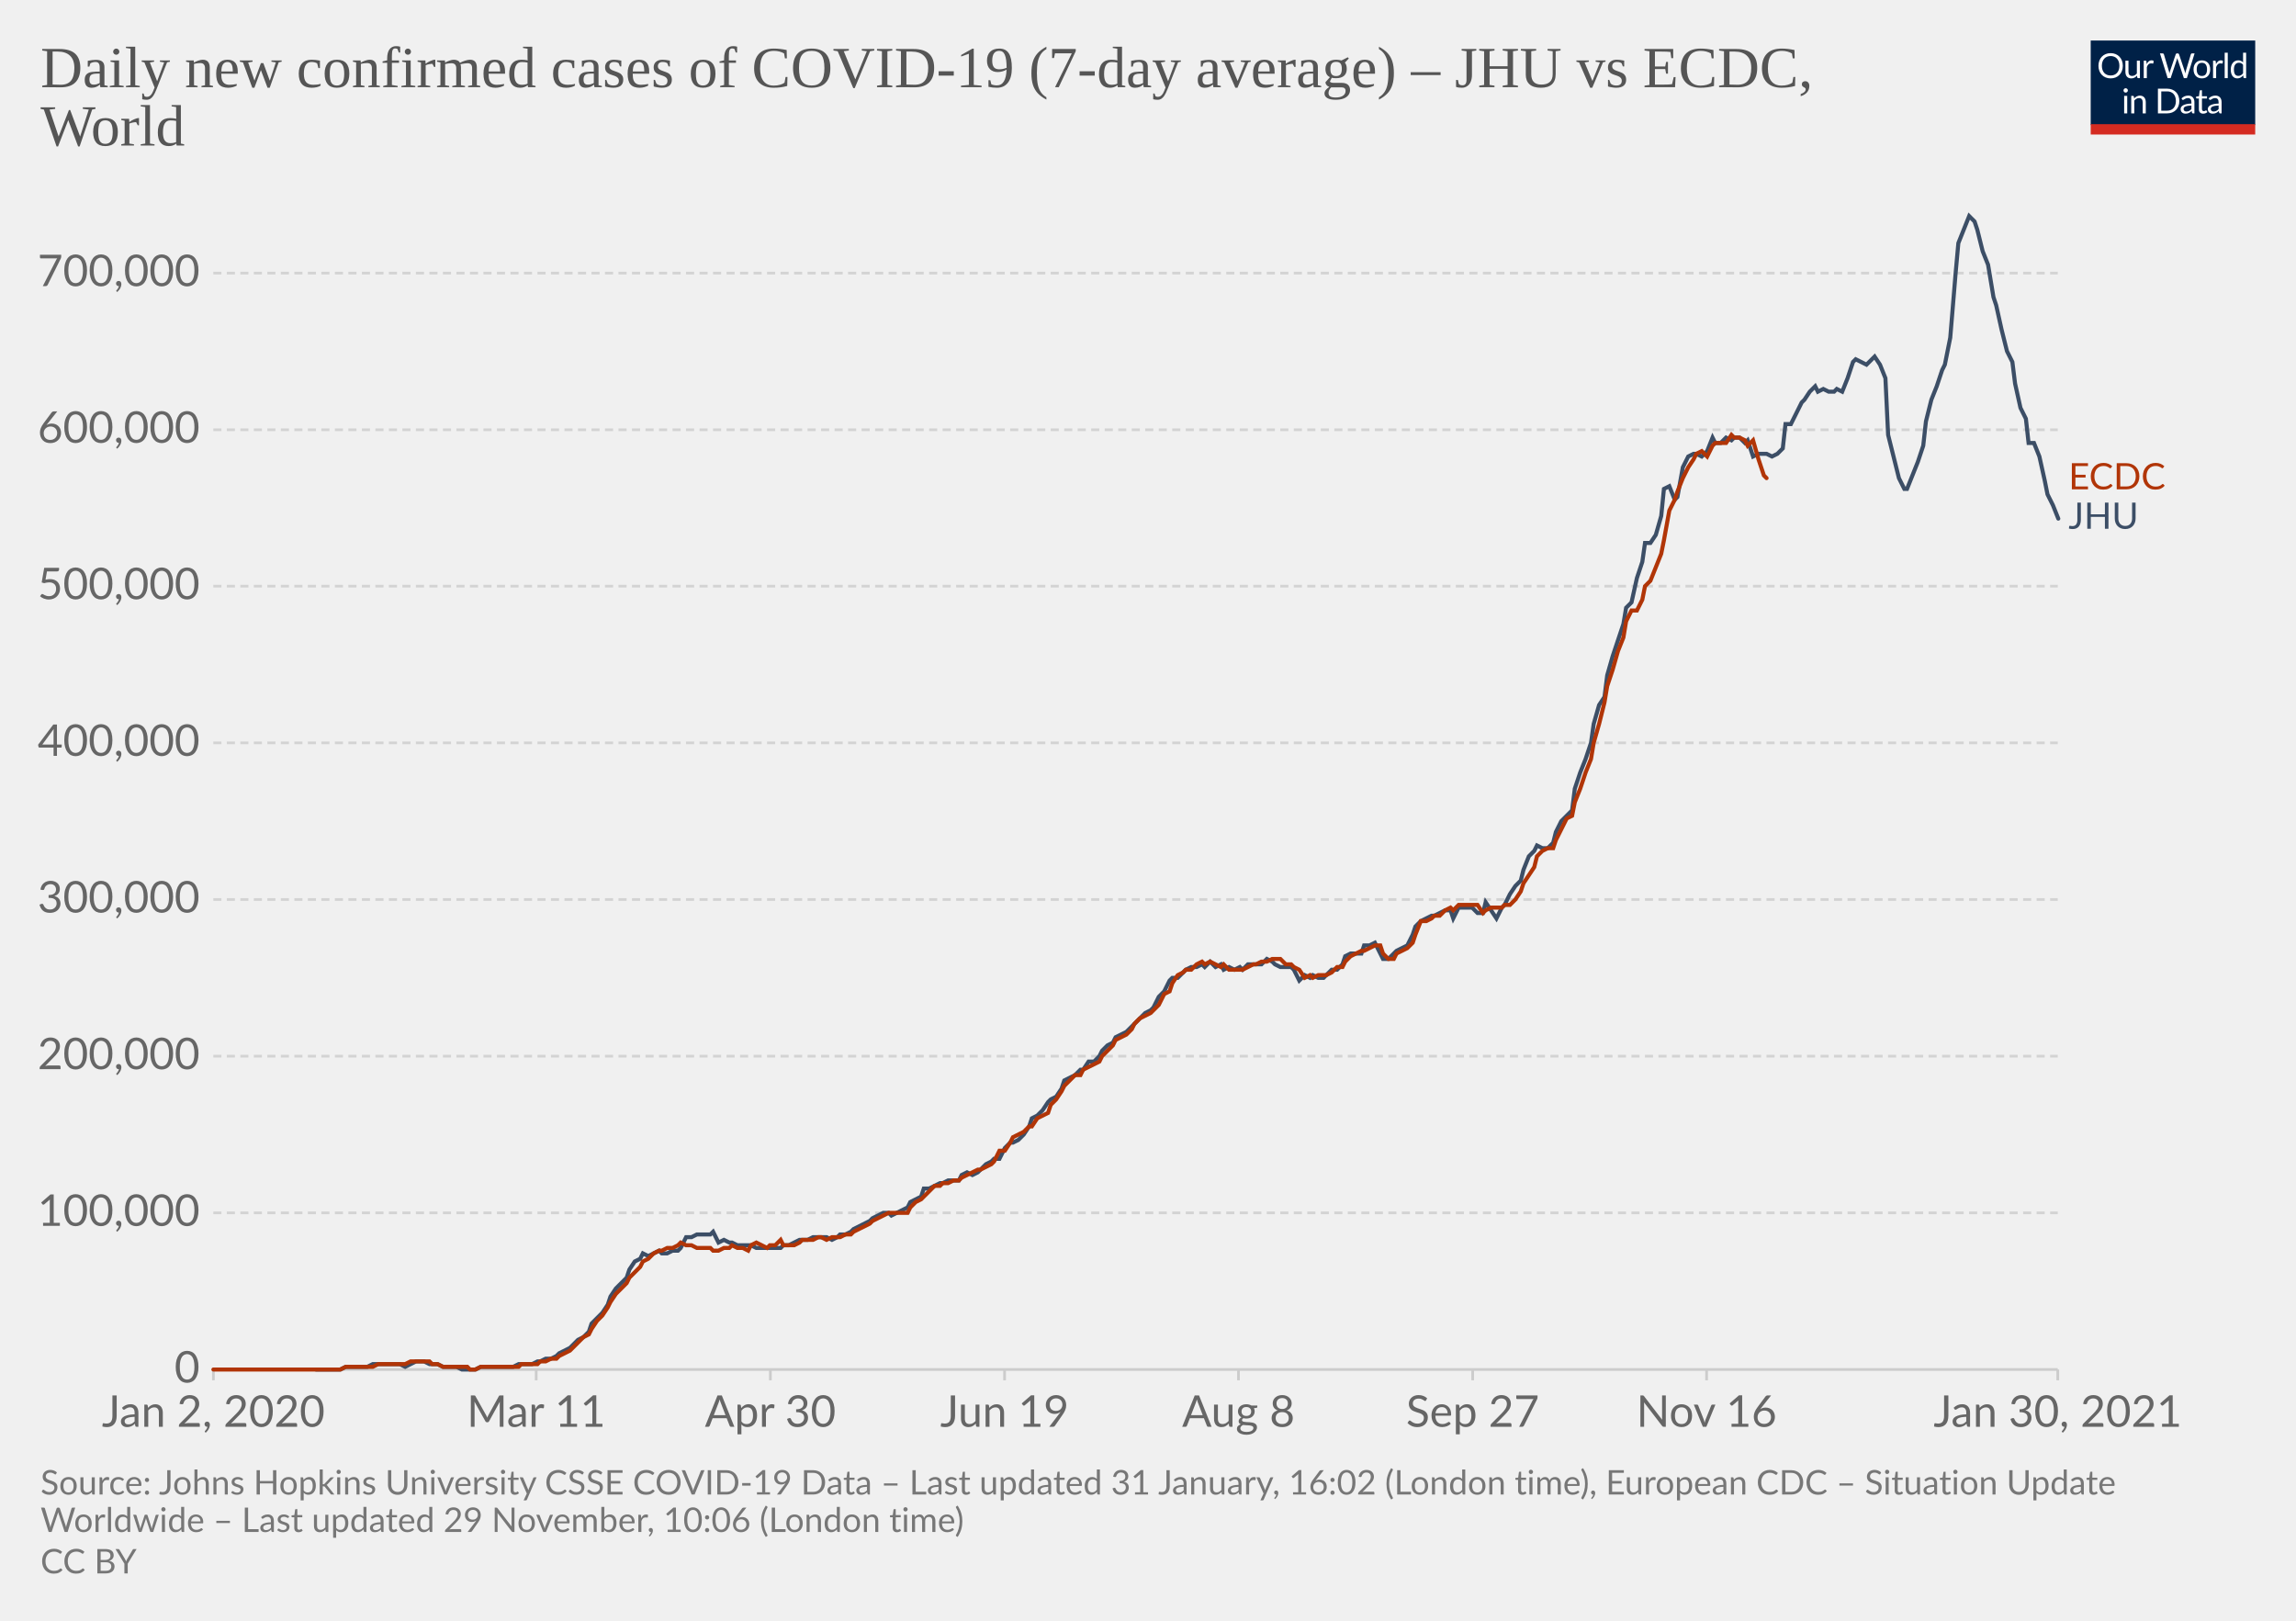
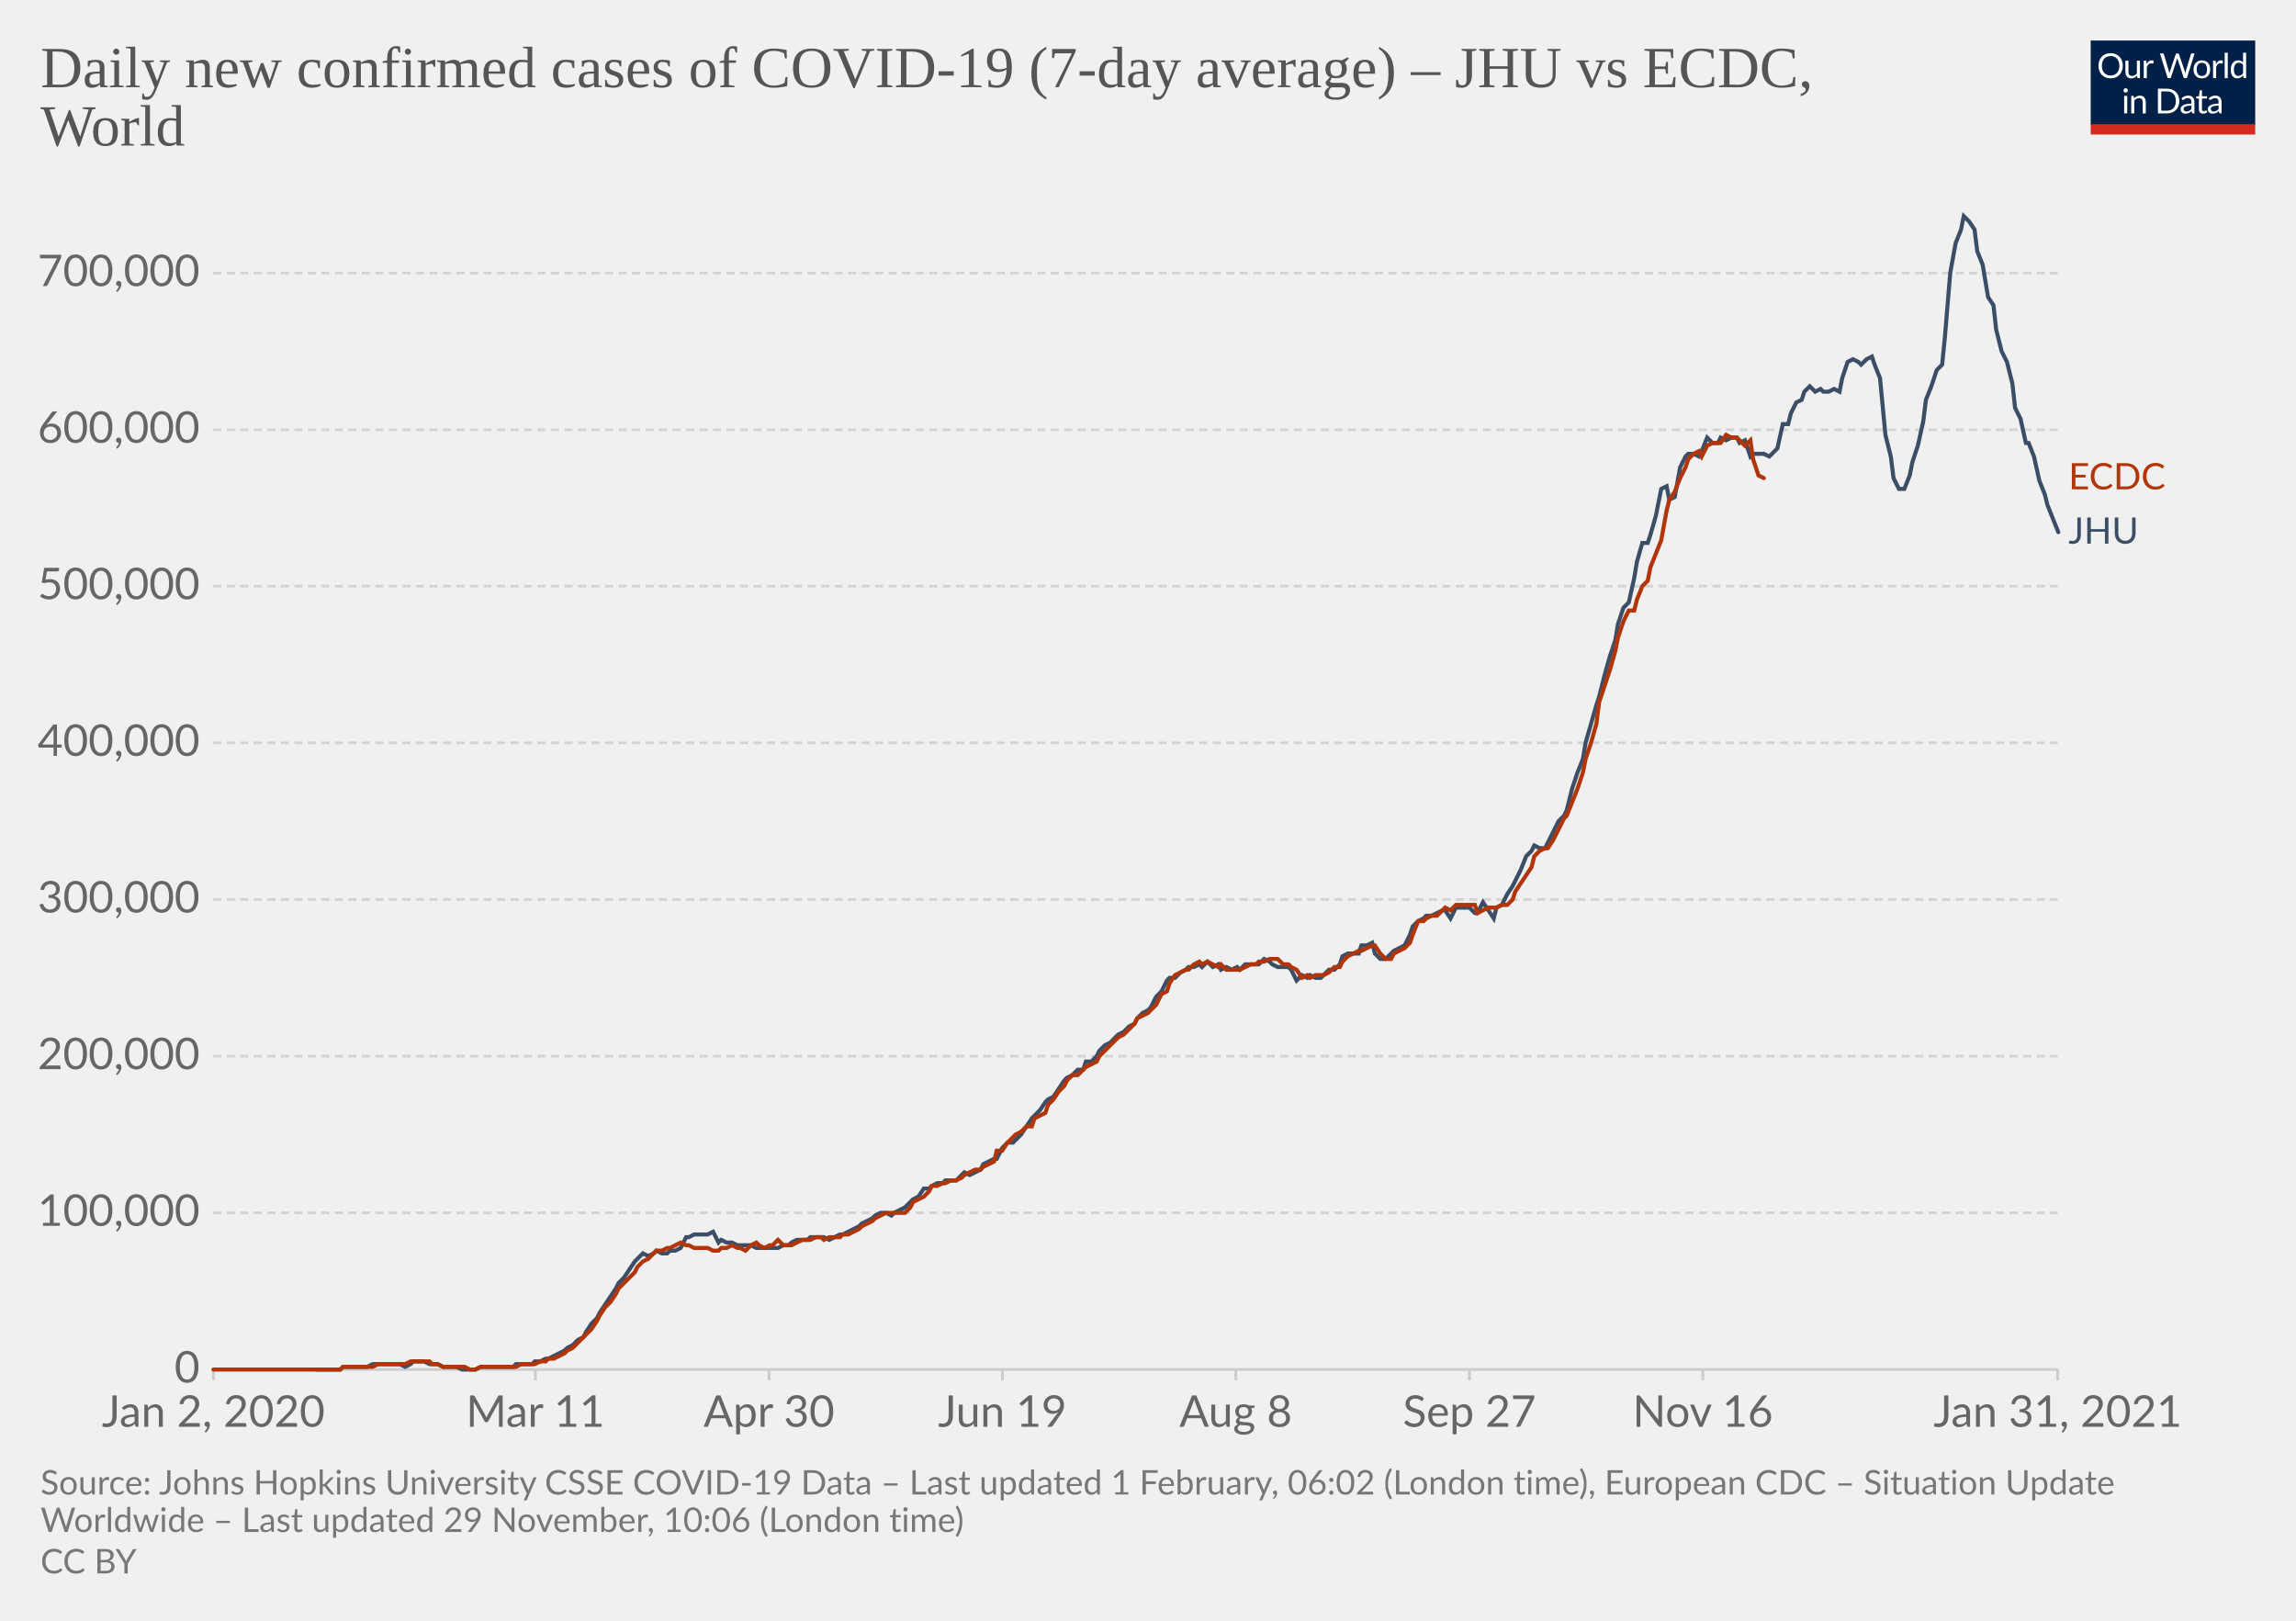
<svg xmlns="http://www.w3.org/2000/svg" version="1.1" style="background-color:#fff;-webkit-font-smoothing:antialiased" width="850" height="600" viewBox="0 0 850 600" font-family="Lato,'Helvetica Neue',Helvetica,Arial,sans-serif" font-size="18" text-rendering="optimizeLegibility">
  <g class="HeaderView">
    <g transform="matrix(.29 0 0 .29 774 15)">
      <svg width="210" height="120" viewBox="0 0 210 120" fill="none">
        <g clip-path="url(#clip0)">
          <path d="M0 0h210v107.89H0V0z" fill="#002147" />
          <path d="M40.98 32.25c0 2.36-.38 4.53-1.12 6.51a14.26 14.26 0 01-8.1 8.4c-1.9.78-4.02 1.17-6.34 1.17a16.6 16.6 0 01-6.33-1.17 14.31 14.31 0 01-8.08-8.4 18.29 18.29 0 01-1.12-6.51c0-2.36.38-4.53 1.12-6.5.75-1.97 1.8-3.67 3.17-5.1a14.32 14.32 0 014.9-3.34c1.92-.8 4.03-1.19 6.34-1.19 2.32 0 4.43.4 6.34 1.19 1.92.8 3.56 1.9 4.93 3.34a14.87 14.87 0 013.17 5.1 18.1 18.1 0 011.12 6.5zm-4.38 0c0-1.94-.26-3.68-.8-5.22a10.91 10.91 0 00-2.24-3.89 9.68 9.68 0 00-3.52-2.46 11.95 11.95 0 00-4.62-.86c-1.68 0-3.21.28-4.6.86a9.88 9.88 0 00-3.54 2.46 10.91 10.91 0 00-2.24 3.9c-.53 1.53-.8 3.27-.8 5.2 0 1.94.27 3.68.8 5.22a11.17 11.17 0 002.24 3.9 10.01 10.01 0 003.55 2.44c1.38.56 2.9.83 4.6.83s3.24-.27 4.61-.83a9.8 9.8 0 003.52-2.44 11.17 11.17 0 002.25-3.9c.53-1.54.8-3.28.8-5.21zm26.22-6.54V48H60.5c-.56 0-.9-.27-1.05-.81l-.31-2.4a12.45 12.45 0 01-3.26 2.6c-1.2.64-2.58.96-4.13.96-1.22 0-2.3-.2-3.24-.6a6.52 6.52 0 01-2.33-1.7 7.37 7.37 0 01-1.43-2.67c-.3-1.04-.46-2.2-.46-3.45V25.7h3.91v14.22c0 1.68.38 2.99 1.15 3.91.77.93 1.96 1.39 3.54 1.39 1.16 0 2.24-.27 3.23-.82a10.42 10.42 0 002.8-2.28V25.7h3.91zm8.61 4.47a9.94 9.94 0 012.6-3.56 5.64 5.64 0 013.76-1.3c.47 0 .92.05 1.34.15.44.1.83.27 1.17.49l-.3 2.92c-.09.37-.3.55-.66.55-.2 0-.5-.04-.9-.13a6.21 6.21 0 00-3.24.18 4.23 4.23 0 00-1.47.92c-.42.4-.81.9-1.17 1.5-.33.58-.64 1.26-.92 2.02V48H67.7V25.71h2.25c.42 0 .72.08.88.25.16.16.27.44.33.83l.26 3.39zm61.16-13.7L122.75 48h-3.82l-7.99-24.05a21.95 21.95 0 01-.42-1.58 38.36 38.36 0 01-.44 1.58L102.05 48h-3.83L88.4 16.47h3.54c.38 0 .7.1.95.29.26.2.43.43.5.73l6.52 21.9.28 1.28.29 1.46.3-1.46.38-1.27 7.41-21.91c.1-.25.26-.48.51-.69.27-.22.58-.33.95-.33h1.23c.38 0 .69.1.92.29a1.77 1.77 0 01.53.73l7.4 21.9a28.4 28.4 0 01.68 2.62 29.52 29.52 0 01.52-2.61l6.54-21.91a1.31 1.31 0 01.48-.7c.27-.21.58-.32.95-.32h3.32zm9.35 8.88c1.63 0 3.1.27 4.4.82a9.43 9.43 0 015.46 5.94c.5 1.4.74 2.98.74 4.73 0 1.76-.25 3.34-.74 4.75a9.43 9.43 0 01-5.46 5.92c-1.3.52-2.77.79-4.4.79-1.64 0-3.12-.27-4.44-.8a9.42 9.42 0 01-3.35-2.3c-.92-1-1.63-2.2-2.13-3.61-.49-1.41-.73-3-.73-4.75s.24-3.33.73-4.73c.5-1.43 1.2-2.64 2.13-3.63a9.4 9.4 0 013.35-2.31c1.32-.55 2.8-.82 4.44-.82zm0 19.89c2.2 0 3.84-.73 4.93-2.2 1.08-1.48 1.63-3.54 1.63-6.18 0-2.66-.55-4.72-1.63-6.2-1.09-1.49-2.73-2.23-4.93-2.23-1.12 0-2.09.2-2.93.57a5.71 5.71 0 00-2.06 1.65 7.5 7.5 0 00-1.24 2.67c-.26 1.04-.4 2.22-.4 3.54 0 2.64.55 4.7 1.64 6.18 1.1 1.47 2.76 2.2 4.99 2.2zm17.97-15.07a9.94 9.94 0 012.6-3.56 5.64 5.64 0 013.76-1.3c.47 0 .91.05 1.34.15.44.1.83.27 1.16.49l-.28 2.92c-.09.37-.31.55-.66.55-.2 0-.5-.04-.9-.13a6.2 6.2 0 00-3.24.18 4.23 4.23 0 00-1.47.92c-.43.4-.82.9-1.17 1.5a13.1 13.1 0 00-.92 2.02V48h-3.94V25.71h2.24c.43 0 .72.08.88.25.17.16.28.44.33.83l.27 3.39zm15.04-14.59V48h-3.92V15.6h3.92zm19.55 15.43a6.22 6.22 0 00-2.38-2.05 6.7 6.7 0 00-2.86-.6c-2.07 0-3.66.75-4.77 2.23-1.12 1.48-1.68 3.6-1.68 6.33 0 1.46.13 2.7.38 3.74a7.29 7.29 0 001.1 2.56 4.35 4.35 0 001.78 1.45c.7.3 1.5.46 2.4.46 1.29 0 2.41-.3 3.36-.88a9.6 9.6 0 002.67-2.49V31.02zm3.91-15.43V48h-2.33c-.56 0-.9-.27-1.06-.81l-.35-2.71a12.13 12.13 0 01-3.25 2.77 8.28 8.28 0 01-4.23 1.06 7.31 7.31 0 01-6.14-2.9c-.73-.96-1.3-2.15-1.69-3.57a18.35 18.35 0 01.07-9.48 11.29 11.29 0 011.89-3.7 8.7 8.7 0 017.06-3.34 7.96 7.96 0 016.12 2.62V15.59h3.91zM46.61 70.71V93H42.7V70.71h3.91zm.84-7c0 .39-.08.75-.24 1.09a2.81 2.81 0 01-1.52 1.47 2.67 2.67 0 01-2.16 0 2.9 2.9 0 01-1.45-1.47 2.67 2.67 0 010-2.16c.15-.35.35-.65.6-.9.25-.27.53-.47.85-.62a2.67 2.67 0 012.16 0c.35.15.65.35.9.62.27.25.47.55.62.9.16.34.24.7.24 1.08zm7.97 10.24c.49-.54 1-1.04 1.54-1.48a9.85 9.85 0 013.66-1.84 8.96 8.96 0 015.43.35c.94.4 1.72.97 2.33 1.71a7.36 7.36 0 011.43 2.67c.32 1.04.49 2.19.49 3.45V93h-3.94V78.81c0-1.69-.4-3-1.17-3.92-.76-.93-1.93-1.4-3.5-1.4a6.6 6.6 0 00-3.25.83c-1 .56-1.92 1.31-2.77 2.27V93h-3.94V70.71h2.35c.56 0 .9.28 1.04.82l.3 2.42zm57.7 3.3c0 2.36-.37 4.5-1.11 6.44a14.3 14.3 0 01-3.17 4.98 14.1 14.1 0 01-4.93 3.2c-1.9.76-4.02 1.13-6.33 1.13H85.8V61.47h11.77c2.31 0 4.42.39 6.33 1.15a13.8 13.8 0 018.1 8.18 17.75 17.75 0 011.12 6.45zm-4.37 0c0-1.94-.26-3.67-.8-5.2a10.94 10.94 0 00-2.23-3.87 9.57 9.57 0 00-3.53-2.42 12.23 12.23 0 00-4.61-.83h-7.5v24.62h7.5c1.7 0 3.24-.28 4.61-.84a9.7 9.7 0 003.53-2.4 10.94 10.94 0 002.24-3.87c.53-1.53.8-3.26.8-5.2zm19.8 5.72c-1.8.06-3.34.2-4.62.44-1.26.22-2.3.51-3.1.88-.8.36-1.37.8-1.74 1.3-.35.5-.53 1.05-.53 1.67 0 .58.1 1.1.3 1.52a3 3 0 00.76 1.05c.34.27.73.46 1.17.6a6.13 6.13 0 001.45.17 7.28 7.28 0 003.5-.81 11.95 11.95 0 002.82-2.2v-4.62zm-12.65-9.11a12.73 12.73 0 013.98-2.66c1.43-.59 3-.88 4.73-.88 1.25 0 2.36.2 3.33.61a6.81 6.81 0 013.94 4.38c.33 1.04.5 2.19.5 3.43V93h-1.74a1.8 1.8 0 01-.88-.18c-.2-.13-.36-.38-.48-.74l-.44-2.12-1.72 1.46a9.48 9.48 0 01-3.74 1.7c-.69.15-1.46.23-2.3.23-.87 0-1.69-.12-2.45-.35a5.34 5.34 0 01-3.34-2.93 6.64 6.64 0 01-.49-2.64c0-.88.25-1.72.73-2.53a6.33 6.33 0 012.35-2.17c1.09-.63 2.5-1.15 4.25-1.54 1.75-.41 3.89-.65 6.42-.7v-1.75c0-1.73-.37-3.03-1.12-3.91-.75-.9-1.84-1.34-3.28-1.34-.97 0-1.78.12-2.44.37-.64.23-1.2.5-1.7.81l-1.23.82c-.33.23-.67.35-1 .35-.27 0-.5-.07-.69-.2a2.1 2.1 0 01-.48-.53l-.7-1.25zm27.67 19.5c-1.76 0-3.12-.5-4.07-1.48-.94-.98-1.41-2.4-1.41-4.25V74h-2.68a.9.9 0 01-.6-.2c-.16-.14-.24-.36-.24-.66v-1.56l3.65-.46.9-6.89a.9.9 0 01.29-.52.88.88 0 01.62-.22H142v7.67h6.44V74H142v13.38c0 .94.22 1.63.68 2.09.45.45 1.04.68 1.76.68a3.21 3.21 0 001.85-.53l.55-.35c.16-.12.3-.18.41-.18.2 0 .4.13.55.38l1.15 1.87a7.45 7.45 0 01-2.44 1.5 8.53 8.53 0 01-2.95.52zm19.68-10.4c-1.8.07-3.34.21-4.62.45-1.26.22-2.3.51-3.1.88-.8.36-1.37.8-1.74 1.3-.35.5-.53 1.05-.53 1.67 0 .58.1 1.1.3 1.52a2.9 2.9 0 00.76 1.05c.34.27.73.46 1.17.6a6.13 6.13 0 001.45.17 7.3 7.3 0 003.5-.81 12.04 12.04 0 002.82-2.2v-4.62zm-12.65-9.1a12.72 12.72 0 013.99-2.66c1.42-.59 3-.88 4.72-.88 1.25 0 2.36.2 3.33.61a6.81 6.81 0 013.94 4.38c.33 1.04.5 2.19.5 3.43V93h-1.74a1.8 1.8 0 01-.88-.18c-.2-.13-.36-.38-.48-.74l-.44-2.12-1.72 1.46a9.48 9.48 0 01-3.74 1.7c-.69.15-1.46.23-2.3.23-.87 0-1.69-.12-2.45-.35a5.33 5.33 0 01-3.34-2.93 6.62 6.62 0 01-.49-2.64c0-.88.25-1.72.73-2.53a6.33 6.33 0 012.35-2.17c1.09-.63 2.5-1.15 4.25-1.54a31.2 31.2 0 016.42-.7v-1.75c0-1.73-.37-3.03-1.12-3.91-.75-.9-1.84-1.34-3.28-1.34-.97 0-1.78.12-2.44.37-.64.23-1.2.5-1.7.81l-1.22.82c-.34.23-.68.35-1.02.35-.26 0-.49-.07-.68-.2a1.88 1.88 0 01-.48-.53l-.7-1.25zM40.98 32.25c0 2.36-.38 4.53-1.12 6.51a14.26 14.26 0 01-8.1 8.4c-1.9.78-4.02 1.17-6.34 1.17a16.6 16.6 0 01-6.33-1.17 14.31 14.31 0 01-8.08-8.4 18.29 18.29 0 01-1.12-6.51c0-2.36.38-4.53 1.12-6.5.75-1.97 1.8-3.67 3.17-5.1a14.32 14.32 0 014.9-3.34c1.92-.8 4.03-1.19 6.34-1.19 2.32 0 4.43.4 6.34 1.19 1.92.8 3.56 1.9 4.93 3.34a14.87 14.87 0 013.17 5.1 18.1 18.1 0 011.12 6.5zm-4.38 0c0-1.94-.26-3.68-.8-5.22a10.91 10.91 0 00-2.24-3.89 9.68 9.68 0 00-3.52-2.46 11.95 11.95 0 00-4.62-.86c-1.68 0-3.21.28-4.6.86a9.88 9.88 0 00-3.54 2.46 10.91 10.91 0 00-2.24 3.9c-.53 1.53-.8 3.27-.8 5.2 0 1.94.27 3.68.8 5.22a11.17 11.17 0 002.24 3.9 10.01 10.01 0 003.55 2.44c1.38.56 2.9.83 4.6.83s3.24-.27 4.61-.83a9.8 9.8 0 003.52-2.44 11.17 11.17 0 002.25-3.9c.53-1.54.8-3.28.8-5.21zm26.22-6.54V48H60.5c-.56 0-.9-.27-1.05-.81l-.31-2.4a12.45 12.45 0 01-3.26 2.6c-1.2.64-2.58.96-4.13.96-1.22 0-2.3-.2-3.24-.6a6.52 6.52 0 01-2.33-1.7 7.37 7.37 0 01-1.43-2.67c-.3-1.04-.46-2.2-.46-3.45V25.7h3.91v14.22c0 1.68.38 2.99 1.15 3.91.77.93 1.96 1.39 3.54 1.39 1.16 0 2.24-.27 3.23-.82a10.42 10.42 0 002.8-2.28V25.7h3.91zm8.61 4.47a9.94 9.94 0 012.6-3.56 5.64 5.64 0 013.76-1.3c.47 0 .92.05 1.34.15.44.1.83.27 1.17.49l-.3 2.92c-.09.37-.3.55-.66.55-.2 0-.5-.04-.9-.13a6.21 6.21 0 00-3.24.18 4.23 4.23 0 00-1.47.92c-.42.4-.81.9-1.17 1.5-.33.58-.64 1.26-.92 2.02V48H67.7V25.71h2.25c.42 0 .72.08.88.25.16.16.27.44.33.83l.26 3.39zm61.16-13.7L122.75 48h-3.82l-7.99-24.05a21.95 21.95 0 01-.42-1.58 38.36 38.36 0 01-.44 1.58L102.05 48h-3.83L88.4 16.47h3.54c.38 0 .7.1.95.29.26.2.43.43.5.73l6.52 21.9.28 1.28.29 1.46.3-1.46.38-1.27 7.41-21.91c.1-.25.26-.48.51-.69.27-.22.58-.33.95-.33h1.23c.38 0 .69.1.92.29a1.77 1.77 0 01.53.73l7.4 21.9a28.4 28.4 0 01.68 2.62 29.52 29.52 0 01.52-2.61l6.54-21.91a1.31 1.31 0 01.48-.7c.27-.21.58-.32.95-.32h3.32zm9.35 8.88c1.63 0 3.1.27 4.4.82a9.43 9.43 0 015.46 5.94c.5 1.4.74 2.98.74 4.73 0 1.76-.25 3.34-.74 4.75a9.43 9.43 0 01-5.46 5.92c-1.3.52-2.77.79-4.4.79-1.64 0-3.12-.27-4.44-.8a9.42 9.42 0 01-3.35-2.3c-.92-1-1.63-2.2-2.13-3.61-.49-1.41-.73-3-.73-4.75s.24-3.33.73-4.73c.5-1.43 1.2-2.64 2.13-3.63a9.4 9.4 0 013.35-2.31c1.32-.55 2.8-.82 4.44-.82zm0 19.89c2.2 0 3.84-.73 4.93-2.2 1.08-1.48 1.63-3.54 1.63-6.18 0-2.66-.55-4.72-1.63-6.2-1.09-1.49-2.73-2.23-4.93-2.23-1.12 0-2.09.2-2.93.57a5.71 5.71 0 00-2.06 1.65 7.5 7.5 0 00-1.24 2.67c-.26 1.04-.4 2.22-.4 3.54 0 2.64.55 4.7 1.64 6.18 1.1 1.47 2.76 2.2 4.99 2.2zm17.97-15.07a9.94 9.94 0 012.6-3.56 5.64 5.64 0 013.76-1.3c.47 0 .91.05 1.34.15.44.1.83.27 1.16.49l-.28 2.92c-.09.37-.31.55-.66.55-.2 0-.5-.04-.9-.13a6.2 6.2 0 00-3.24.18 4.23 4.23 0 00-1.47.92c-.43.4-.82.9-1.17 1.5a13.1 13.1 0 00-.92 2.02V48h-3.94V25.71h2.24c.43 0 .72.08.88.25.17.16.28.44.33.83l.27 3.39zm15.04-14.59V48h-3.92V15.6h3.92zm19.55 15.43a6.22 6.22 0 00-2.38-2.05 6.7 6.7 0 00-2.86-.6c-2.07 0-3.66.75-4.77 2.23-1.12 1.48-1.68 3.6-1.68 6.33 0 1.46.13 2.7.38 3.74a7.29 7.29 0 001.1 2.56 4.35 4.35 0 001.78 1.45c.7.3 1.5.46 2.4.46 1.29 0 2.41-.3 3.36-.88a9.6 9.6 0 002.67-2.49V31.02zm3.91-15.43V48h-2.33c-.56 0-.9-.27-1.06-.81l-.35-2.71a12.13 12.13 0 01-3.25 2.77 8.28 8.28 0 01-4.23 1.06 7.31 7.31 0 01-6.14-2.9c-.73-.96-1.3-2.15-1.69-3.57a18.35 18.35 0 01.07-9.48 11.29 11.29 0 011.89-3.7 8.7 8.7 0 017.06-3.34 7.96 7.96 0 016.12 2.62V15.59h3.91zM46.61 70.71V93H42.7V70.71h3.91zm.84-7c0 .39-.08.75-.24 1.09a2.81 2.81 0 01-1.52 1.47 2.67 2.67 0 01-2.16 0 2.9 2.9 0 01-1.45-1.47 2.67 2.67 0 010-2.16c.15-.35.35-.65.6-.9.25-.27.53-.47.85-.62a2.67 2.67 0 012.16 0c.35.15.65.35.9.62.27.25.47.55.62.9.16.34.24.7.24 1.08zm7.97 10.24c.49-.54 1-1.04 1.54-1.48a9.85 9.85 0 013.66-1.84 8.96 8.96 0 015.43.35c.94.4 1.72.97 2.33 1.71a7.36 7.36 0 011.43 2.67c.32 1.04.49 2.19.49 3.45V93h-3.94V78.81c0-1.69-.4-3-1.17-3.92-.76-.93-1.93-1.4-3.5-1.4a6.6 6.6 0 00-3.25.83c-1 .56-1.92 1.31-2.77 2.27V93h-3.94V70.71h2.35c.56 0 .9.28 1.04.82l.3 2.42zm57.7 3.3c0 2.36-.37 4.5-1.11 6.44a14.3 14.3 0 01-3.17 4.98 14.1 14.1 0 01-4.93 3.2c-1.9.76-4.02 1.13-6.33 1.13H85.8V61.47h11.77c2.31 0 4.42.39 6.33 1.15a13.8 13.8 0 018.1 8.18 17.75 17.75 0 011.12 6.45zm-4.37 0c0-1.94-.26-3.67-.8-5.2a10.94 10.94 0 00-2.23-3.87 9.57 9.57 0 00-3.53-2.42 12.23 12.23 0 00-4.61-.83h-7.5v24.62h7.5c1.7 0 3.24-.28 4.61-.84a9.7 9.7 0 003.53-2.4 10.94 10.94 0 002.24-3.87c.53-1.53.8-3.26.8-5.2zm19.8 5.72c-1.8.06-3.34.2-4.62.44-1.26.22-2.3.51-3.1.88-.8.36-1.37.8-1.74 1.3-.35.5-.53 1.05-.53 1.67 0 .58.1 1.1.3 1.52a3 3 0 00.76 1.05c.34.27.73.46 1.17.6a6.13 6.13 0 001.45.17 7.28 7.28 0 003.5-.81 11.95 11.95 0 002.82-2.2v-4.62zm-12.65-9.11a12.73 12.73 0 013.98-2.66c1.43-.59 3-.88 4.73-.88 1.25 0 2.36.2 3.33.61a6.81 6.81 0 013.94 4.38c.33 1.04.5 2.19.5 3.43V93h-1.74a1.8 1.8 0 01-.88-.18c-.2-.13-.36-.38-.48-.74l-.44-2.12-1.72 1.46a9.48 9.48 0 01-3.74 1.7c-.69.15-1.46.23-2.3.23-.87 0-1.69-.12-2.45-.35a5.34 5.34 0 01-3.34-2.93 6.64 6.64 0 01-.49-2.64c0-.88.25-1.72.73-2.53a6.33 6.33 0 012.35-2.17c1.09-.63 2.5-1.15 4.25-1.54 1.75-.41 3.89-.65 6.42-.7v-1.75c0-1.73-.37-3.03-1.12-3.91-.75-.9-1.84-1.34-3.28-1.34-.97 0-1.78.12-2.44.37-.64.23-1.2.5-1.7.81l-1.23.82c-.33.23-.67.35-1 .35-.27 0-.5-.07-.69-.2a2.1 2.1 0 01-.48-.53l-.7-1.25zm27.67 19.5c-1.76 0-3.12-.5-4.07-1.48-.94-.98-1.41-2.4-1.41-4.25V74h-2.68a.9.9 0 01-.6-.2c-.16-.14-.24-.36-.24-.66v-1.56l3.65-.46.9-6.89a.9.9 0 01.29-.52.88.88 0 01.62-.22H142v7.67h6.44V74H142v13.38c0 .94.22 1.63.68 2.09.45.45 1.04.68 1.76.68a3.21 3.21 0 001.85-.53l.55-.35c.16-.12.3-.18.41-.18.2 0 .4.13.55.38l1.15 1.87a7.45 7.45 0 01-2.44 1.5 8.53 8.53 0 01-2.95.52zm19.68-10.4c-1.8.07-3.34.21-4.62.45-1.26.22-2.3.51-3.1.88-.8.36-1.37.8-1.74 1.3-.35.5-.53 1.05-.53 1.67 0 .58.1 1.1.3 1.52a2.9 2.9 0 00.76 1.05c.34.27.73.46 1.17.6a6.13 6.13 0 001.45.17 7.3 7.3 0 003.5-.81 12.04 12.04 0 002.82-2.2v-4.62zm-12.65-9.1a12.72 12.72 0 013.99-2.66c1.42-.59 3-.88 4.72-.88 1.25 0 2.36.2 3.33.61a6.81 6.81 0 013.94 4.38c.33 1.04.5 2.19.5 3.43V93h-1.74a1.8 1.8 0 01-.88-.18c-.2-.13-.36-.38-.48-.74l-.44-2.12-1.72 1.46a9.48 9.48 0 01-3.74 1.7c-.69.15-1.46.23-2.3.23-.87 0-1.69-.12-2.45-.35a5.33 5.33 0 01-3.34-2.93 6.62 6.62 0 01-.49-2.64c0-.88.25-1.72.73-2.53a6.33 6.33 0 012.35-2.17c1.09-.63 2.5-1.15 4.25-1.54a31.2 31.2 0 016.42-.7v-1.75c0-1.73-.37-3.03-1.12-3.91-.75-.9-1.84-1.34-3.28-1.34-.97 0-1.78.12-2.44.37-.64.23-1.2.5-1.7.81l-1.22.82c-.34.23-.68.35-1.02.35-.26 0-.49-.07-.68-.2a1.88 1.88 0 01-.48-.53l-.7-1.25zM40.98 32.25c0 2.36-.38 4.53-1.12 6.51a14.26 14.26 0 01-8.1 8.4c-1.9.78-4.02 1.17-6.34 1.17a16.6 16.6 0 01-6.33-1.17 14.31 14.31 0 01-8.08-8.4 18.29 18.29 0 01-1.12-6.51c0-2.36.38-4.53 1.12-6.5.75-1.97 1.8-3.67 3.17-5.1a14.32 14.32 0 014.9-3.34c1.92-.8 4.03-1.19 6.34-1.19 2.32 0 4.43.4 6.34 1.19 1.92.8 3.56 1.9 4.93 3.34a14.87 14.87 0 013.17 5.1 18.1 18.1 0 011.12 6.5zm-4.38 0c0-1.94-.26-3.68-.8-5.22a10.91 10.91 0 00-2.24-3.89 9.68 9.68 0 00-3.52-2.46 11.95 11.95 0 00-4.62-.86c-1.68 0-3.21.28-4.6.86a9.88 9.88 0 00-3.54 2.46 10.91 10.91 0 00-2.24 3.9c-.53 1.53-.8 3.27-.8 5.2 0 1.94.27 3.68.8 5.22a11.17 11.17 0 002.24 3.9 10.01 10.01 0 003.55 2.44c1.38.56 2.9.83 4.6.83s3.24-.27 4.61-.83a9.8 9.8 0 003.52-2.44 11.17 11.17 0 002.25-3.9c.53-1.54.8-3.28.8-5.21zm26.22-6.54V48H60.5c-.56 0-.9-.27-1.05-.81l-.31-2.4a12.45 12.45 0 01-3.26 2.6c-1.2.64-2.58.96-4.13.96-1.22 0-2.3-.2-3.24-.6a6.52 6.52 0 01-2.33-1.7 7.37 7.37 0 01-1.43-2.67c-.3-1.04-.46-2.2-.46-3.45V25.7h3.91v14.22c0 1.68.38 2.99 1.15 3.91.77.93 1.96 1.39 3.54 1.39 1.16 0 2.24-.27 3.23-.82a10.42 10.42 0 002.8-2.28V25.7h3.91zm8.61 4.47a9.94 9.94 0 012.6-3.56 5.64 5.64 0 013.76-1.3c.47 0 .92.05 1.34.15.44.1.83.27 1.17.49l-.3 2.92c-.09.37-.3.55-.66.55-.2 0-.5-.04-.9-.13a6.21 6.21 0 00-3.24.18 4.23 4.23 0 00-1.47.92c-.42.4-.81.9-1.17 1.5-.33.58-.64 1.26-.92 2.02V48H67.7V25.71h2.25c.42 0 .72.08.88.25.16.16.27.44.33.83l.26 3.39zm61.16-13.7L122.75 48h-3.82l-7.99-24.05a21.95 21.95 0 01-.42-1.58 38.36 38.36 0 01-.44 1.58L102.05 48h-3.83L88.4 16.47h3.54c.38 0 .7.1.95.29.26.2.43.43.5.73l6.52 21.9.28 1.28.29 1.46.3-1.46.38-1.27 7.41-21.91c.1-.25.26-.48.51-.69.27-.22.58-.33.95-.33h1.23c.38 0 .69.1.92.29a1.77 1.77 0 01.53.73l7.4 21.9a28.4 28.4 0 01.68 2.62 29.52 29.52 0 01.52-2.61l6.54-21.91a1.31 1.31 0 01.48-.7c.27-.21.58-.32.95-.32h3.32zm9.35 8.88c1.63 0 3.1.27 4.4.82a9.43 9.43 0 015.46 5.94c.5 1.4.74 2.98.74 4.73 0 1.76-.25 3.34-.74 4.75a9.43 9.43 0 01-5.46 5.92c-1.3.52-2.77.79-4.4.79-1.64 0-3.12-.27-4.44-.8a9.42 9.42 0 01-3.35-2.3c-.92-1-1.63-2.2-2.13-3.61-.49-1.41-.73-3-.73-4.75s.24-3.33.73-4.73c.5-1.43 1.2-2.64 2.13-3.63a9.4 9.4 0 013.35-2.31c1.32-.55 2.8-.82 4.44-.82zm0 19.89c2.2 0 3.84-.73 4.93-2.2 1.08-1.48 1.63-3.54 1.63-6.18 0-2.66-.55-4.72-1.63-6.2-1.09-1.49-2.73-2.23-4.93-2.23-1.12 0-2.09.2-2.93.57a5.71 5.71 0 00-2.06 1.65 7.5 7.5 0 00-1.24 2.67c-.26 1.04-.4 2.22-.4 3.54 0 2.64.55 4.7 1.64 6.18 1.1 1.47 2.76 2.2 4.99 2.2zm17.97-15.07a9.94 9.94 0 012.6-3.56 5.64 5.64 0 013.76-1.3c.47 0 .91.05 1.34.15.44.1.83.27 1.16.49l-.28 2.92c-.09.37-.31.55-.66.55-.2 0-.5-.04-.9-.13a6.2 6.2 0 00-3.24.18 4.23 4.23 0 00-1.47.92c-.43.4-.82.9-1.17 1.5a13.1 13.1 0 00-.92 2.02V48h-3.94V25.71h2.24c.43 0 .72.08.88.25.17.16.28.44.33.83l.27 3.39zm15.04-14.59V48h-3.92V15.6h3.92zm19.55 15.43a6.22 6.22 0 00-2.38-2.05 6.7 6.7 0 00-2.86-.6c-2.07 0-3.66.75-4.77 2.23-1.12 1.48-1.68 3.6-1.68 6.33 0 1.46.13 2.7.38 3.74a7.29 7.29 0 001.1 2.56 4.35 4.35 0 001.78 1.45c.7.3 1.5.46 2.4.46 1.29 0 2.41-.3 3.36-.88a9.6 9.6 0 002.67-2.49V31.02zm3.91-15.43V48h-2.33c-.56 0-.9-.27-1.06-.81l-.35-2.71a12.13 12.13 0 01-3.25 2.77 8.28 8.28 0 01-4.23 1.06 7.31 7.31 0 01-6.14-2.9c-.73-.96-1.3-2.15-1.69-3.57a18.35 18.35 0 01.07-9.48 11.29 11.29 0 011.89-3.7 8.7 8.7 0 017.06-3.34 7.96 7.96 0 016.12 2.62V15.59h3.91zM46.61 70.71V93H42.7V70.71h3.91zm.84-7c0 .39-.08.75-.24 1.09a2.81 2.81 0 01-1.52 1.47 2.67 2.67 0 01-2.16 0 2.9 2.9 0 01-1.45-1.47 2.67 2.67 0 010-2.16c.15-.35.35-.65.6-.9.25-.27.53-.47.85-.62a2.67 2.67 0 012.16 0c.35.15.65.35.9.62.27.25.47.55.62.9.16.34.24.7.24 1.08zm7.97 10.24c.49-.54 1-1.04 1.54-1.48a9.85 9.85 0 013.66-1.84 8.96 8.96 0 015.43.35c.94.4 1.72.97 2.33 1.71a7.36 7.36 0 011.43 2.67c.32 1.04.49 2.19.49 3.45V93h-3.94V78.81c0-1.69-.4-3-1.17-3.92-.76-.93-1.93-1.4-3.5-1.4a6.6 6.6 0 00-3.25.83c-1 .56-1.92 1.31-2.77 2.27V93h-3.94V70.71h2.35c.56 0 .9.28 1.04.82l.3 2.42zm57.7 3.3c0 2.36-.37 4.5-1.11 6.44a14.3 14.3 0 01-3.17 4.98 14.1 14.1 0 01-4.93 3.2c-1.9.76-4.02 1.13-6.33 1.13H85.8V61.47h11.77c2.31 0 4.42.39 6.33 1.15a13.8 13.8 0 018.1 8.18 17.75 17.75 0 011.12 6.45zm-4.37 0c0-1.94-.26-3.67-.8-5.2a10.94 10.94 0 00-2.23-3.87 9.57 9.57 0 00-3.53-2.42 12.23 12.23 0 00-4.61-.83h-7.5v24.62h7.5c1.7 0 3.24-.28 4.61-.84a9.7 9.7 0 003.53-2.4 10.94 10.94 0 002.24-3.87c.53-1.53.8-3.26.8-5.2zm19.8 5.72c-1.8.06-3.34.2-4.62.44-1.26.22-2.3.51-3.1.88-.8.36-1.37.8-1.74 1.3-.35.5-.53 1.05-.53 1.67 0 .58.1 1.1.3 1.52a3 3 0 00.76 1.05c.34.27.73.46 1.17.6a6.13 6.13 0 001.45.17 7.28 7.28 0 003.5-.81 11.95 11.95 0 002.82-2.2v-4.62zm-12.65-9.11a12.73 12.73 0 013.98-2.66c1.43-.59 3-.88 4.73-.88 1.25 0 2.36.2 3.33.61a6.81 6.81 0 013.94 4.38c.33 1.04.5 2.19.5 3.43V93h-1.74a1.8 1.8 0 01-.88-.18c-.2-.13-.36-.38-.48-.74l-.44-2.12-1.72 1.46a9.48 9.48 0 01-3.74 1.7c-.69.15-1.46.23-2.3.23-.87 0-1.69-.12-2.45-.35a5.34 5.34 0 01-3.34-2.93 6.64 6.64 0 01-.49-2.64c0-.88.25-1.72.73-2.53a6.33 6.33 0 012.35-2.17c1.09-.63 2.5-1.15 4.25-1.54 1.75-.41 3.89-.65 6.42-.7v-1.75c0-1.73-.37-3.03-1.12-3.91-.75-.9-1.84-1.34-3.28-1.34-.97 0-1.78.12-2.44.37-.64.23-1.2.5-1.7.81l-1.23.82c-.33.23-.67.35-1 .35-.27 0-.5-.07-.69-.2a2.1 2.1 0 01-.48-.53l-.7-1.25zm27.67 19.5c-1.76 0-3.12-.5-4.07-1.48-.94-.98-1.41-2.4-1.41-4.25V74h-2.68a.9.9 0 01-.6-.2c-.16-.14-.24-.36-.24-.66v-1.56l3.65-.46.9-6.89a.9.9 0 01.29-.52.88.88 0 01.62-.22H142v7.67h6.44V74H142v13.38c0 .94.22 1.63.68 2.09.45.45 1.04.68 1.76.68a3.21 3.21 0 001.85-.53l.55-.35c.16-.12.3-.18.41-.18.2 0 .4.13.55.38l1.15 1.87a7.45 7.45 0 01-2.44 1.5 8.53 8.53 0 01-2.95.52zm19.68-10.4c-1.8.07-3.34.21-4.62.45-1.26.22-2.3.51-3.1.88-.8.36-1.37.8-1.74 1.3-.35.5-.53 1.05-.53 1.67 0 .58.1 1.1.3 1.52a2.9 2.9 0 00.76 1.05c.34.27.73.46 1.17.6a6.13 6.13 0 001.45.17 7.3 7.3 0 003.5-.81 12.04 12.04 0 002.82-2.2v-4.62zm-12.65-9.1a12.72 12.72 0 013.99-2.66c1.42-.59 3-.88 4.72-.88 1.25 0 2.36.2 3.33.61a6.81 6.81 0 013.94 4.38c.33 1.04.5 2.19.5 3.43V93h-1.74a1.8 1.8 0 01-.88-.18c-.2-.13-.36-.38-.48-.74l-.44-2.12-1.72 1.46a9.48 9.48 0 01-3.74 1.7c-.69.15-1.46.23-2.3.23-.87 0-1.69-.12-2.45-.35a5.33 5.33 0 01-3.34-2.93 6.62 6.62 0 01-.49-2.64c0-.88.25-1.72.73-2.53a6.33 6.33 0 012.35-2.17c1.09-.63 2.5-1.15 4.25-1.54a31.2 31.2 0 016.42-.7v-1.75c0-1.73-.37-3.03-1.12-3.91-.75-.9-1.84-1.34-3.28-1.34-.97 0-1.78.12-2.44.37-.64.23-1.2.5-1.7.81l-1.22.82c-.34.23-.68.35-1.02.35-.26 0-.49-.07-.68-.2a1.88 1.88 0 01-.48-.53l-.7-1.25z" fill="#fff" />
          <path fill="#D42B21" d="M0 106.79h210V120H0z" />
        </g>
        <defs>
          <clipPath id="clip0">
            <path fill="#fff" d="M0 0h210v120H0z" />
          </clipPath>
        </defs>
      </svg>
    </g>
    <a href="https://ourworldindata.org/grapher/daily-covid-cases-jhu-ecdc?tab=chart&amp;stackMode=absolute&amp;region=World" target="_blank" rel="noopener" font-family="&quot;Playfair Display&quot;,Georgia,&quot;Times New Roman&quot;,serif">
      <text font-size="21.6" x="15" y="32.3" fill="#555">
        <tspan x="15" y="32.28">Daily new confirmed cases of COVID-19 (7-day average) – JHU vs ECDC,</tspan>
        <tspan x="15" y="53.88">World</tspan>
      </text>
    </a>
  </g>
  <g class="LineChart">
    <defs>
      <clipPath id="a">
        <path d="M68.97 0h830v896.4h-830z" />
      </clipPath>
    </defs>
    <g class="DualAxisView">
      <g class="HorizontalAxis">
-         <path stroke="#ccc" d="M79 507v4M198.5 507v4M285.2 507v4M371.9 507v4M458.5 507v4M545.2 507v4M631.8 507v4M761.8 507v4" />
+         <path stroke="#ccc" d="M79 507v4M198.2 507v4M284.7 507v4M371.1 507v4M457.5 507v4M544 507v4M630.4 507v4M761.8 507v4" />
        <text x="79" y="528.2" fill="#666" text-anchor="middle" font-size="16.2">Jan 2, 2020</text>
-         <text x="198.5" y="528.2" fill="#666" text-anchor="middle" font-size="16.2">Mar 11</text>
-         <text x="285.2" y="528.2" fill="#666" text-anchor="middle" font-size="16.2">Apr 30</text>
-         <text x="371.9" y="528.2" fill="#666" text-anchor="middle" font-size="16.2">Jun 19</text>
-         <text x="458.5" y="528.2" fill="#666" text-anchor="middle" font-size="16.2">Aug 8</text>
-         <text x="545.2" y="528.2" fill="#666" text-anchor="middle" font-size="16.2">Sep 27</text>
-         <text x="631.8" y="528.2" fill="#666" text-anchor="middle" font-size="16.2">Nov 16</text>
-         <text x="761.8" y="528.2" fill="#666" text-anchor="middle" font-size="16.2">Jan 30, 2021</text>
+         <text x="198.2" y="528.2" fill="#666" text-anchor="middle" font-size="16.2">Mar 11</text>
+         <text x="284.7" y="528.2" fill="#666" text-anchor="middle" font-size="16.2">Apr 30</text>
+         <text x="371.1" y="528.2" fill="#666" text-anchor="middle" font-size="16.2">Jun 19</text>
+         <text x="457.5" y="528.2" fill="#666" text-anchor="middle" font-size="16.2">Aug 8</text>
+         <text x="544" y="528.2" fill="#666" text-anchor="middle" font-size="16.2">Sep 27</text>
+         <text x="630.4" y="528.2" fill="#666" text-anchor="middle" font-size="16.2">Nov 16</text>
+         <text x="761.8" y="528.2" fill="#666" text-anchor="middle" font-size="16.2">Jan 31, 2021</text>
      </g>
      <g class="VerticalAxis" fill="#666" dominant-baseline="middle" text-anchor="end" font-size="16.2">
        <text x="73.97" y="507">0</text>
        <text x="73.97" y="449">100,000</text>
        <text x="73.97" y="391">200,000</text>
        <text x="73.97" y="333">300,000</text>
        <text x="73.97" y="275">400,000</text>
        <text x="73.97" y="217">500,000</text>
        <text x="73.97" y="159.1">600,000</text>
        <text x="73.97" y="101.1">700,000</text>
      </g>
      <g class="AxisGridLines horizontalLines">
        <path stroke="#ccc" d="M78.97 507h682.82" />
        <path stroke="#d3d3d3" stroke-dasharray="3,2" d="M78.97 449h682.82M78.97 391h682.82M78.97 333h682.82M78.97 275h682.82M78.97 217h682.82M78.97 159.1h682.82M78.97 101.1h682.82" />
      </g>
    </g>
    <g clip-path="url(#a)">
      <g class="LineLabels" cursor="default">
        <g class="legendMark">
          <text font-size="13.5" x="765.8" y="181.2" fill="#B13507">
            <tspan x="765.79" y="181.15">ECDC</tspan>
          </text>
        </g>
        <g class="legendMark">
-           <text font-size="13.5" x="765.8" y="195.8" fill="#3C4E66">
-             <tspan x="765.79" y="195.75">JHU</tspan>
+           <text font-size="13.5" x="765.8" y="201.3" fill="#3C4E66">
+             <tspan x="765.79" y="201.25">JHU</tspan>
          </text>
        </g>
      </g>
      <g class="Lines">
        <g class="key-World_0">
-           <path stroke="#3C4E66" stroke-linecap="round" d="M117 507h9l2-1h8l2-1h10l2 1 2-1 2-1h3l2 1h3l2 1h5l2 1h5l2-1h12l2-1h5l2-1h1l2-1h2l2-1 1-1 2-1 2-1 1-1 2-2 2-1 2-2 1-3 2-2 2-2 2-3 1-3 2-3 2-2 2-2 1-3 2-3 2-1 1-2 2 1 2-1 2-1 1 1h2l2-1h2l1-1 2-4h2l2-1h5l1-1 2 4 2-1 2 1h1l2 1h5l2 1h9l1-1h2l2-1 2-1h3l2-1h5l2 1 2-1 1-1h2l2-1 1-1 2-1 2-1 2-1 1-1 2-1 2-1h2l1 1 2-1 2-1 2-1 1-2 2-1 2-1 1-3h2l2-1 2-1h1l2-1h4l1-2 2-1 2 1 2-1 1-1 2-2 2-1 1-1h2l2-4 2-2h1l2-1 2-2 2-3 1-3 2-1 2-2 2-3 1-1 2-1 2-3 1-3 2-1 2-1 2-2h1l2-3h2l2-2 1-2 2-2 2-1 1-2 2-1 2-1 2-2 1-1 2-2 2-2 2-1 1-1 2-4 2-2 2-4 1-1h2l2-2 1-1 2-1h2l2-1 1 1 2-2 2 2 2-1 1 2 2-1 2 1 2-1 1 1 2-2h5l2-2 2 1 1 1 2 1h4l1 1 2 4 2-2 2 1 1-1 2 1h2l1-1 2-2h2l2-2 1-3 2-1h4l1-3h2l2-1 2 4 1 2h2l2-2 1-1 2-1 2-1 2-4 1-3 2-2 2-1 2-1h1l2-1 2-1h2l1 3 2-4h5l2 2h2l1-4 2 3 2 3 2-4 1-1 2-4 2-3 2-2 1-4 2-5 2-2 1-2 2 1h2l2-2 1-4 2-4 2-2 2-2 1-8 2-6 2-5 2-6 1-7 2-7 2-3 1-8 2-7 2-6 2-6 1-6 2-2 2-9 2-6 1-7h2l2-3 2-7 1-10 2-1 2 5 1-1 2-11 2-4 2-1h1l2 1 2-2 2-5 1 2h2l2-2 2 1 1-1h2l2 2 1-1 2 6 2-1h3l2 1 2-1 2-2 1-9h2l2-4 2-4 1-1 2-3 2-2 1 2 2-1 2 1h2l1-1 2 1 2-5 2-6 1-1 2 1 2 1 2-2 1-1 2 3 2 5 1 21 2 8 2 8 2 4h1l2-5 2-5 2-6 1-9 2-8 2-5 2-6 1-2 2-10 2-24 1-11 2-5 2-5 2 2 1 3 2 8 2 5 2 12 1 3 2 9 2 8 2 4 1 8 2 9 2 4 1 9h2l2 5 2 9 1 5 2 4 2 5" fill="none" stroke-width="1.5" />
+           <path stroke="#3C4E66" stroke-linecap="round" d="M117 507h9l1-1h9l2-1h10l2 1 2-1 1-1h4l2 1h3l2 1h5l2 1h5l2-1h12l1-1h6l1-1h2l2-1h1l2-1 2-1 2-1 1-1 2-1 2-2 2-1 1-2 2-3 2-2 1-2 2-3 2-3 2-3 1-2 2-2 2-3 2-3 1-1 2-2 2 1 2-1 1-1 2 1h2l1-1h2l2-1 2-4h1l2-1h5l2-1 2 4 1-1 2 1h2l2 1h5l2 1h8l2-1h2l1-1 2-1h4l1-1h5l2 1 2-1 2-1h1l2-1 2-1 2-1 1-1 2-1 2-1 1-1 2-1h2l2 1 1-1 2-1 2-1 2-2 1-1 2-1 2-3h2l1-1 2-1h2l1-1h4l2-2 1-1 2 1 2-1 2-1 1-2 2-1 2-1h1l2-4 2-2h2l1-1 2-2 2-3 2-3 1-1 2-2 2-3 1-1 2-1 2-3 2-3 1-1 2-1 2-2h2l1-3h2l2-2 1-2 2-2 2-1 2-2 1-1 2-1 2-2 2-1 1-2 2-2 2-1 1-1 2-4 2-2 2-4 1-1h2l2-2 2-1 1-1h2l2-1 1 1 2-2 2 2 2-1 1 2 2-1 2 1 2-1 1 1 2-2h5l2-2 2 1 1 1 2 1h4l1 1 2 4 2-2 2 1 1-1 2 1h2l1-1 2-2h2l2-2 1-3 2-1h4l1-3h2l2-1 1 4 2 2h2l2-2 1-1 2-1 2-1 2-4 1-3 2-2 2-1 1-1h2l2-1 2-1h1l2 3 2-4h5l2 2h1l2-4 2 3 2 3 1-4 2-1 2-4 2-3 1-2 2-4 2-5 2-2 1-2 2 1h2l1-2 2-4 2-4 2-2 1-2 2-8 2-6 2-5 1-6 2-7 2-7 1-3 2-8 2-7 2-6 1-6 2-6 2-2 2-9 1-6 2-7h2l1-3 2-7 2-10 2-1 1 5 2-1 2-11 2-4 1-1h2l2 1 1-2 2-5 2 2h2l1-2 2 1 2-1h2l1 2 2-1 2 6 1-1h4l2 1 1-1 2-2 2-9h2l1-4 2-4 2-1 1-3 2-2 2 2 2-1 1 1h2l2-1 2 1 1-5 2-6 2-1 2 1 1 1 2-2 2-1 1 3 2 5 2 21 2 8 1 8 2 4h2l2-5 1-5 2-6 2-9 1-8 2-5 2-6 2-2 1-10 2-24 2-11 2-5 1-5 2 2 2 3 1 8 2 5 2 12 2 3 1 9 2 8 2 4 2 8 1 9 2 4 2 9h1l2 5 2 9 2 5 1 4 2 5 2 5" fill="none" stroke-width="1.5" />
        </g>
        <g class="key-World_1">
-           <path stroke="#B13507" stroke-linecap="round" d="M79 507h47l2-1h10l2-1h10l2-1h7l1 1h2l2 1h9l1 1h2l2-1h14l1-1h6l1-1h2l2-1h2l1-1 2-1 2-1 1-1 2-2 2-2 2-1 1-2 2-3 2-2 2-3 1-2 2-3 2-2 2-2 1-2 2-2 2-2 1-2 2-1 2-2 2-1h1l2-1h2l2-1 1-1 2 1h2l2 1h5l1 1h2l2-1h2l1-1 2 1h2l2 1 1-2 2-1 2 1 2 1 1-1h2l2-2 1 2h4l2-1 1-1h4l2-1h1l2 1 2-1h3l2-1h2l1-1 2-1 2-1 2-1 1-1 2-1 2-1 2-1h7l1-2 2-2 2-1 1-1 2-2 2-2h2l1-1h2l2-1h2l1-1 2-1 2-1 2-1h1l2-1 2-1 1-1 2-4h2l2-3 1-2 2-1 2-1 2-2h1l2-3 2-1 2-1 1-3 2-2 2-3 1-2 2-2 2-2h2l1-2 2-1 2-1 2-1 1-2 2-2 2-2 1-2 2-1 2-1 2-2 1-2 2-2 2-1 2-1 1-1 2-2 2-4 2-1 1-3 2-3 2-1 1-1h2l2-2 2-1 1 1 2-1 2 1 2 1 1-1 2 2h5l2-1 2-1h1l2-1h2l2-1h3l2 2h2l1 1 2 1 2 3 2-1 1 1 2-1h3l2-1 2-2h2l1-2 2-2 2-1 2-1h1l2-1 2-1h2l1 3 2 2h2l1-2 2-1 2-1 2-2 1-3 2-5h2l2-1 1-1h2l2-2 2-1 1 1 2-2h7l2 3 1-1 2-1h4l1-1h2l2-2 2-3 1-3 2-3 2-3 1-4 2-2 2-1h2l1-3 2-4 2-4 2-1 1-5 2-5 2-6 2-5 1-6 2-7 2-8 1-6 2-6 2-7 2-5 1-6 2-4h2l2-4 1-5 2-2 2-5 2-5 1-5 2-11 2-4 1-3 2-5 2-4 2-3 1-2 2-1 2 2 2-4 1-1h4l2-3 1 1h2l2 1 1 2 2-2 2 7 2 6 1 1" fill="none" stroke-width="1.5" />
+           <path stroke="#B13507" stroke-linecap="round" d="M79 507h47l1-1h11l2-1h10l2-1h7l1 1h2l2 1h8l2 1h2l2-1h13l2-1h5l2-1h2l1-1h2l2-1 2-1 1-1 2-1 2-2 2-2 1-1 2-2 2-3 1-2 2-3 2-2 2-3 1-2 2-2 2-2 2-2 1-2 2-2 2-1 2-2 1-1h2l2-1h1l2-1 2-1 2 1h1l2 1h5l2 1h2l1-1h2l2-1 2 1h1l2 1 2-2 2-1 1 1 2 1 2-1h1l2-2 2 2h3l2-1 2-1h3l2-1h2l1 1 2-1h4l1-1h2l2-1 2-1 1-1 2-1 2-1 1-1 2-1 2-1h7l2-2 1-2 2-1 2-1 2-2 1-2h2l2-1h1l2-1h2l2-1 1-1 2-1 2-1h2l1-1 2-1 2-1 1-4h2l2-3 2-2 1-1 2-1 2-2h2l1-3 2-1 2-1 1-3 2-2 2-3 2-2 1-2 2-2h2l2-2 1-1 2-1 2-1 1-2 2-2 2-2 2-2 1-1 2-1 2-2 2-2 1-2 2-1 2-1 1-1 2-2 2-4 2-1 1-3 2-3 2-1 2-1h1l2-2 2-1 1 1 2-1 2 1 2 1 1-1 2 2h5l2-1 2-1h2l1-1h2l2-1h3l2 2h2l1 1 2 1 2 3 2-1 1 1 2-1h3l2-1 2-2h2l1-2 2-2 2-1 2-1h1l2-1 2-1h1l2 3 2 2h2l1-2 2-1 2-1 2-2 1-3 2-5h2l1-1 2-1h2l2-2 1-1 2 1 2-2h7l1 3 2-1 2-1h3l2-1h2l2-2 1-3 2-3 2-3 2-3 1-4 2-2 2-1h1l2-3 2-4 2-4 1-1 2-5 2-5 2-6 1-5 2-6 2-7 1-8 2-6 2-6 2-7 1-5 2-6 2-4h2l1-4 2-5 2-2 1-5 2-5 2-5 2-11 1-4 2-3 2-5 2-4 1-3 2-2 2-1 1 2 2-4 2-1h3l2-3 2 1h2l1 1 2 2 2-2 1 7 2 6 2 1" fill="none" stroke-width="1.5" />
        </g>
      </g>
    </g>
  </g>
  <g class="SourcesFooter" fill="#777">
    <g class="clickable" fill="#777">
      <text font-size="12.6" x="15" y="553.3">
-         <tspan x="15" y="553.28">Source: Johns Hopkins University CSSE COVID-19 Data – Last updated 31 January, 16:02 (London time), European CDC – Situation Update</tspan>
+         <tspan x="15" y="553.28">Source: Johns Hopkins University CSSE COVID-19 Data – Last updated 1 February, 06:02 (London time), European CDC – Situation Update</tspan>
        <tspan x="15" y="567.14">Worldwide – Last updated 29 November, 10:06 (London time)</tspan>
      </text>
    </g>
    <text font-size="12.6" x="15" y="582.5">
      <tspan x="15" y="582.48">
        <a class="cclogo" href="http://creativecommons.org/licenses/by/4.0/deed.en_US" target="_blank" fill="#777">CC BY</a>
      </tspan>
    </text>
  </g>
</svg>
